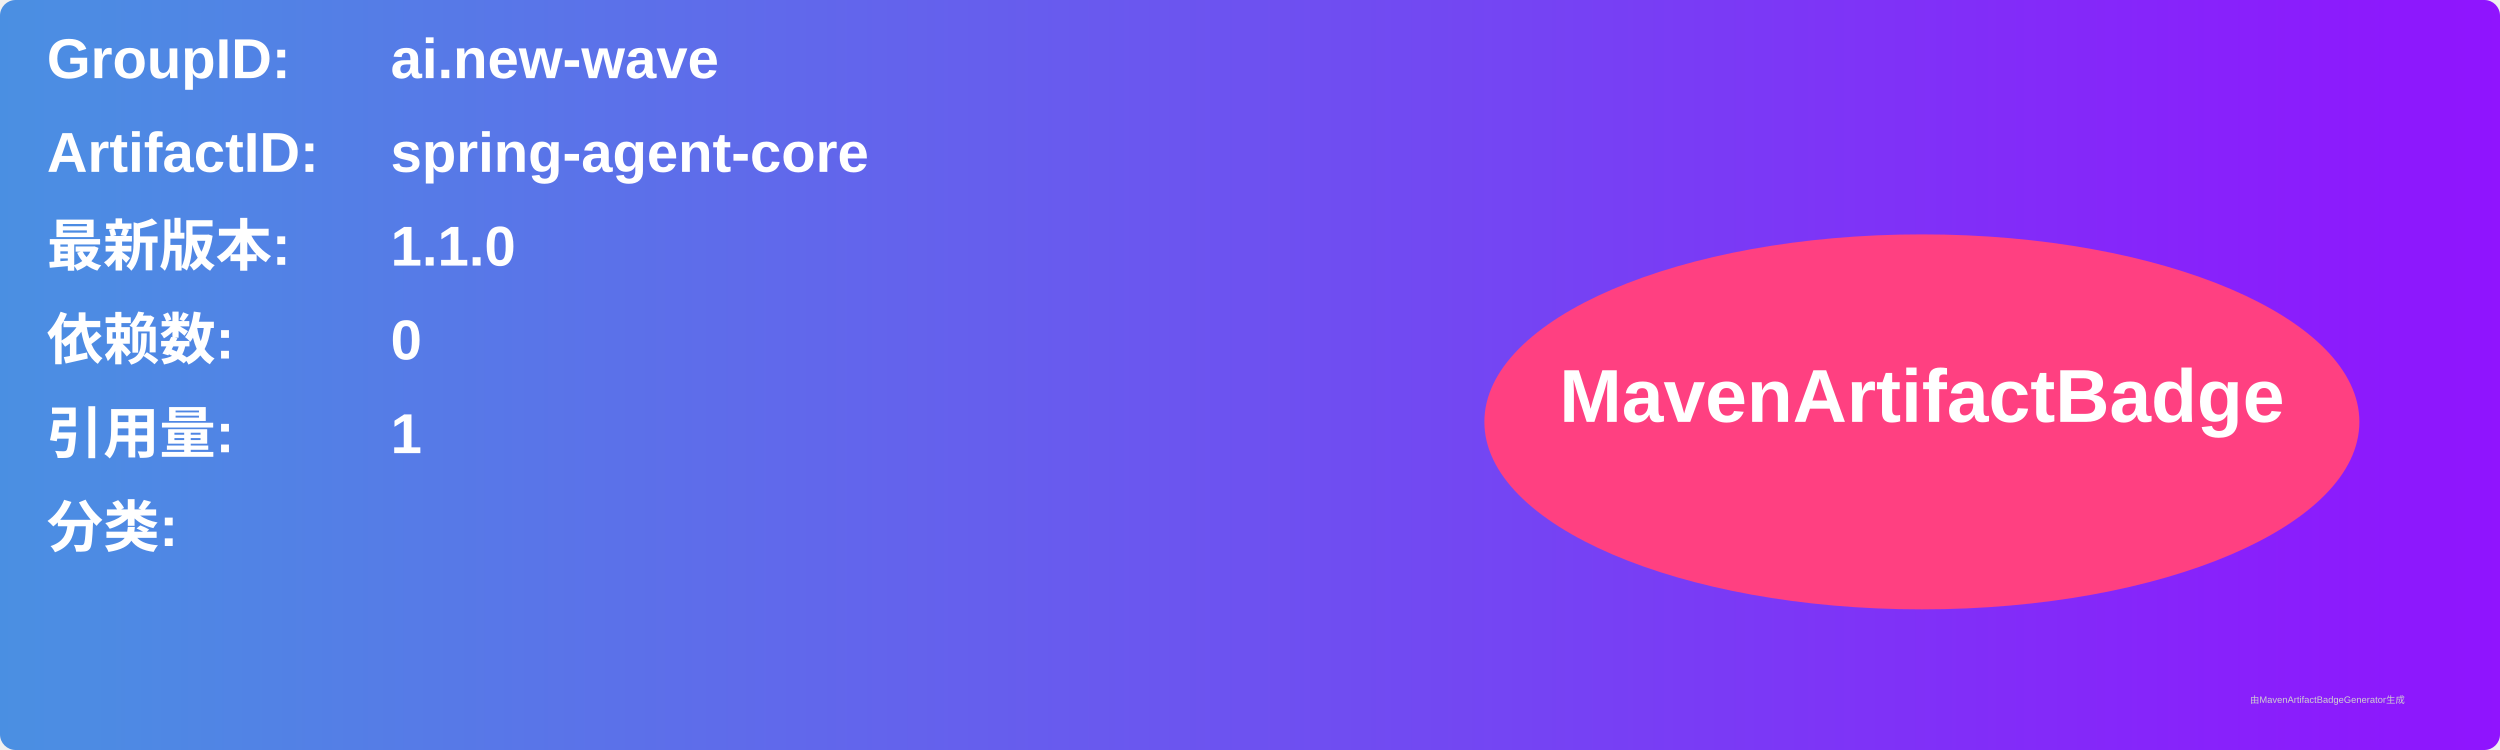
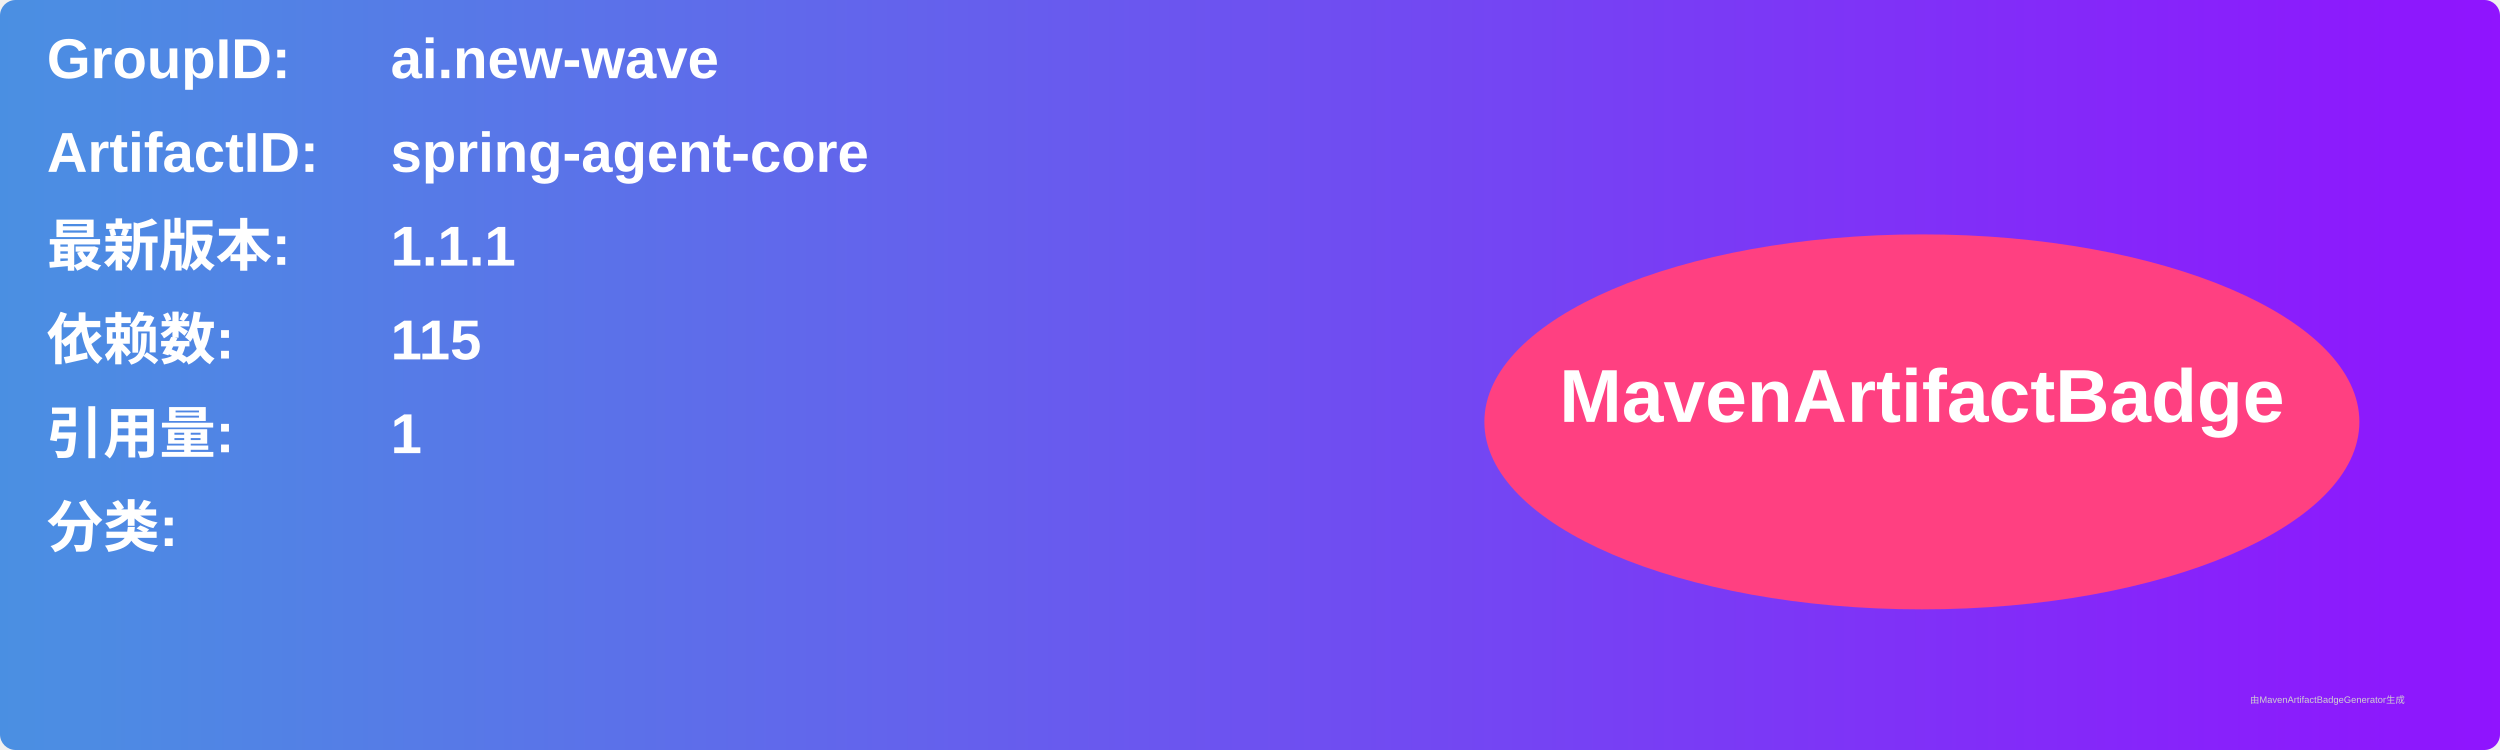
<svg xmlns="http://www.w3.org/2000/svg" width="800" height="240" viewBox="0 0 800 240">
  <linearGradient id="grad" x1="0%" y1="0%" x2="100%" y2="0%">
    <stop offset="0%" stop-color="#4a90e2" />
    <stop offset="100%" stop-color="#9013fe" />
  </linearGradient>
  <rect width="100%" height="100%" rx="5" ry="5" fill="url(#grad)" />
  <g transform="translate(15, 15)">
    <text x="0" y="10" font-family="Arial" font-size="18" fill="white" font-weight="bold" width="260">GroupID:</text>
    <text x="110" y="10" font-family="Arial" font-size="18" fill="white" font-weight="bold" width="460">ai.new-wave</text>
    <text x="0" y="40" font-family="Arial" font-size="18" fill="white" font-weight="bold" width="260">ArtifactID:</text>
    <text x="110" y="40" font-family="Arial" font-size="18" fill="white" font-weight="bold" width="460">spring-agent-core</text>
    <text x="0" y="70" font-family="Arial" font-size="18" fill="white" font-weight="bold">最新版本:</text>
    <text x="110" y="70" font-family="Arial" font-size="18" fill="white" font-weight="bold">
-       <tspan font-weight="bold">1.1.0</tspan>
+       <tspan font-weight="bold">1.1.1</tspan>
    </text>
    <text x="0" y="100" font-family="Arial" font-size="18" fill="white" font-weight="bold">依赖数: </text>
    <text x="110" y="100" font-family="Arial" font-size="18" fill="white">
-       <tspan font-weight="bold">0</tspan>
+       <tspan font-weight="bold">115</tspan>
    </text>
    <text x="0" y="130" font-family="Arial" font-size="18" fill="white" font-weight="bold">引用量: </text>
    <text x="110" y="130" font-family="Arial" font-size="18" fill="white">
      <tspan font-weight="bold">1</tspan>
    </text>
    <text x="0" y="160" font-family="Arial" font-size="18" fill="white" font-weight="bold">分类:</text>
    <text x="10" y="190" font-family="Arial" font-size="10" fill="white">
      <tspan font-weight="bold" />
    </text>
    <ellipse cx="600" cy="120" rx="140" ry="60" fill="#ff4081" />
    <text x="600" y="120" text-anchor="middle" font-family="Arial" font-size="24" fill="white" font-weight="bold">MavenArtifactBadge</text>
  </g>
  <text x="720" y="225" font-family="Arial" font-size="3" fill="#d0d0d0">由MavenArtifactBadgeGenerator生成</text>
</svg>
